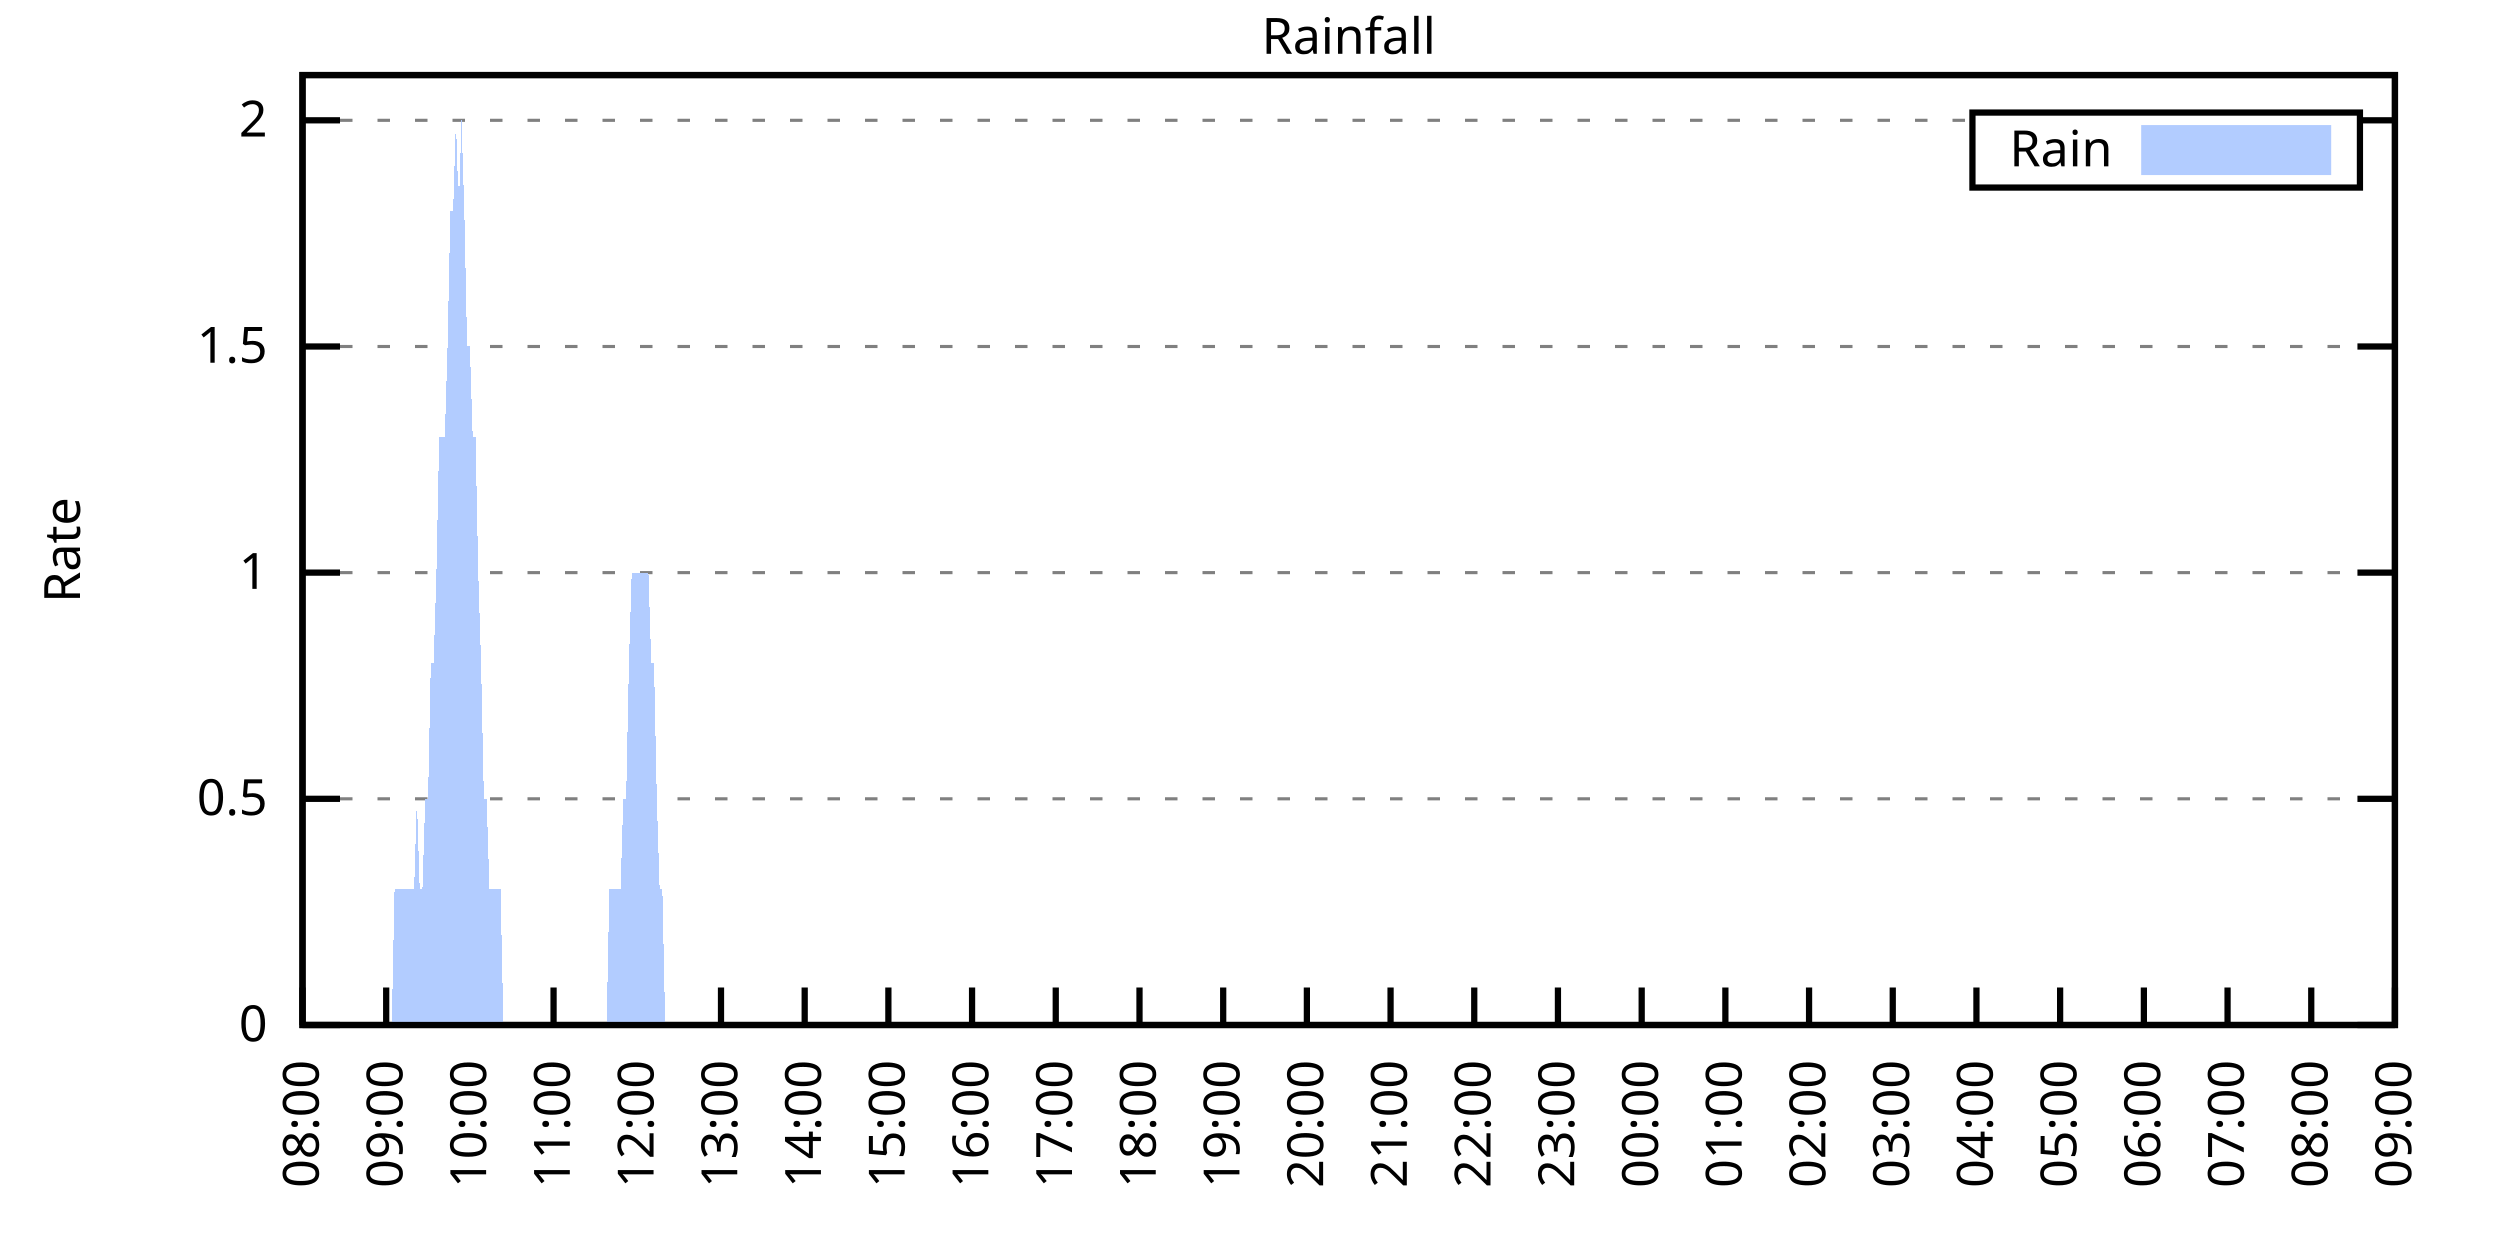
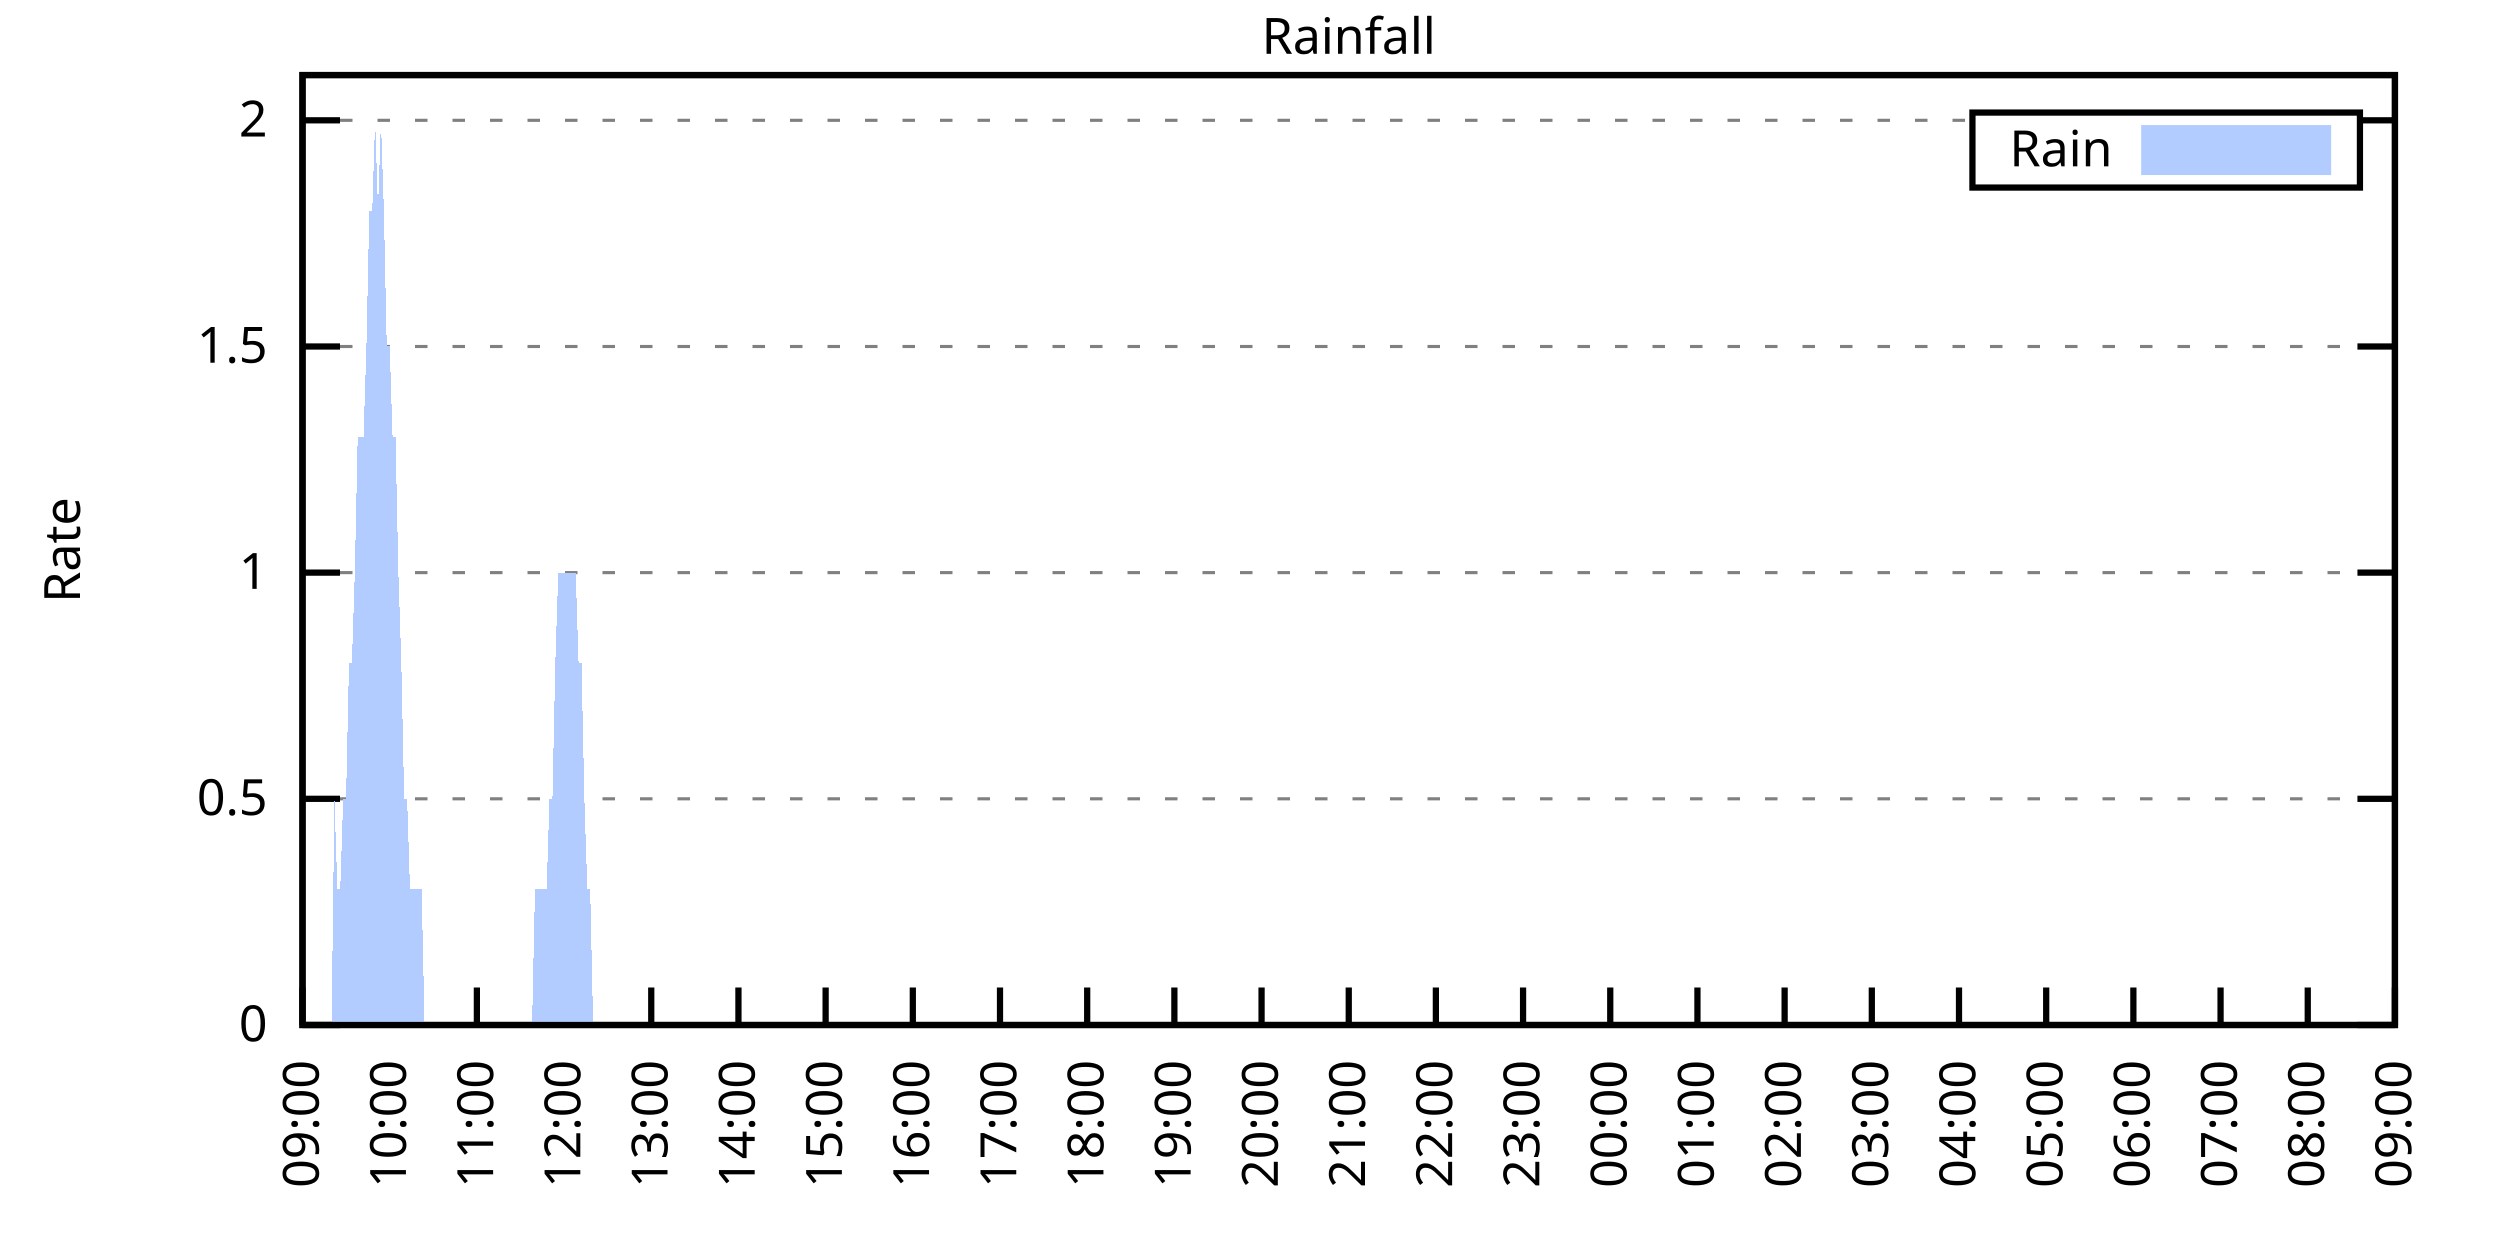
<svg xmlns="http://www.w3.org/2000/svg" xmlns:xlink="http://www.w3.org/1999/xlink" width="400" height="200" viewBox="0 0 400 200">
  <g id="gnuplot_canvas">
    <rect x="0" y="0" width="400" height="200" fill="none" />
    <defs>
      <circle id="gpDot" r="0.5" stroke-width="0.5" stroke="currentColor" />
      <path id="gpPt0" stroke-width="0.333" stroke="currentColor" d="M-1,0 h2 M0,-1 v2" />
      <path id="gpPt1" stroke-width="0.333" stroke="currentColor" d="M-1,-1 L1,1 M1,-1 L-1,1" />
      <path id="gpPt2" stroke-width="0.333" stroke="currentColor" d="M-1,0 L1,0 M0,-1 L0,1 M-1,-1 L1,1 M-1,1 L1,-1" />
      <rect id="gpPt3" stroke-width="0.333" stroke="currentColor" x="-1" y="-1" width="2" height="2" />
      <rect id="gpPt4" stroke-width="0.333" stroke="currentColor" fill="currentColor" x="-1" y="-1" width="2" height="2" />
      <circle id="gpPt5" stroke-width="0.333" stroke="currentColor" cx="0" cy="0" r="1" />
      <use xlink:href="#gpPt5" id="gpPt6" fill="currentColor" stroke="none" />
      <path id="gpPt7" stroke-width="0.333" stroke="currentColor" d="M0,-1.33 L-1.33,0.67 L1.33,0.67 z" />
      <use xlink:href="#gpPt7" id="gpPt8" fill="currentColor" stroke="none" />
      <use xlink:href="#gpPt7" id="gpPt9" stroke="currentColor" transform="rotate(180)" />
      <use xlink:href="#gpPt9" id="gpPt10" fill="currentColor" stroke="none" />
      <use xlink:href="#gpPt3" id="gpPt11" stroke="currentColor" transform="rotate(45)" />
      <use xlink:href="#gpPt11" id="gpPt12" fill="currentColor" stroke="none" />
      <path id="gpPt13" stroke-width="0.333" stroke="currentColor" d="M0,1.330 L1.265,0.411 L0.782,-1.067 L-0.782,-1.076 L-1.265,0.411 z" />
      <use xlink:href="#gpPt13" id="gpPt14" fill="currentColor" stroke="none" />
      <filter id="textbox" filterUnits="objectBoundingBox" x="0" y="0" height="1" width="1">
        <feFlood flood-color="white" flood-opacity="1" result="bgnd" />
        <feComposite in="SourceGraphic" in2="bgnd" operator="atop" />
      </filter>
      <filter id="greybox" filterUnits="objectBoundingBox" x="0" y="0" height="1" width="1">
        <feFlood flood-color="lightgrey" flood-opacity="1" result="grey" />
        <feComposite in="SourceGraphic" in2="grey" operator="atop" />
      </filter>
    </defs>
    <g fill="none" color="white" stroke="currentColor" stroke-width="1.00" stroke-linecap="butt" stroke-linejoin="miter">
</g>
    <g fill="none" color="black" stroke="currentColor" stroke-width="1.00" stroke-linecap="butt" stroke-linejoin="miter">
      <g stroke="none" shape-rendering="crispEdges">
        <polygon fill="rgb(255, 255, 255)" points="48.40,164.00 383.18,164.00 383.18,12.02 48.40,12.02 " />
      </g>
    </g>
    <g fill="none" color="black" stroke="currentColor" stroke-width="1.00" stroke-linecap="butt" stroke-linejoin="miter">
</g>
    <g fill="none" color="black" stroke="black" stroke-width="0.50" stroke-linecap="butt" stroke-linejoin="miter">
</g>
    <g fill="none" color="gray" stroke="currentColor" stroke-width="0.50" stroke-linecap="butt" stroke-linejoin="miter">
      <path stroke="gray" stroke-dasharray="2,4" class="gridline" d="M48.40,164.00 L383.19,164.00  " />
    </g>
    <g fill="none" color="gray" stroke="gray" stroke-width="1.00" stroke-linecap="butt" stroke-linejoin="miter">
</g>
    <g fill="none" color="black" stroke="currentColor" stroke-width="1.00" stroke-linecap="butt" stroke-linejoin="miter">
      <path stroke="black" d="M48.40,164.00 L54.40,164.00 M383.19,164.00 L377.19,164.00  " />
      <g transform="translate(42.80,166.60)" stroke="none" fill="black" font-family="Sans" font-size="8.00" text-anchor="end">
        <text>
          <tspan font-family="Sans"> 0</tspan>
        </text>
      </g>
    </g>
    <g fill="none" color="black" stroke="currentColor" stroke-width="1.00" stroke-linecap="butt" stroke-linejoin="miter">
</g>
    <g fill="none" color="black" stroke="black" stroke-width="0.50" stroke-linecap="butt" stroke-linejoin="miter">
</g>
    <g fill="none" color="gray" stroke="currentColor" stroke-width="0.50" stroke-linecap="butt" stroke-linejoin="miter">
      <path stroke="gray" stroke-dasharray="2,4" class="gridline" d="M48.40,127.81 L383.19,127.81  " />
    </g>
    <g fill="none" color="gray" stroke="gray" stroke-width="1.00" stroke-linecap="butt" stroke-linejoin="miter">
</g>
    <g fill="none" color="black" stroke="currentColor" stroke-width="1.00" stroke-linecap="butt" stroke-linejoin="miter">
      <path stroke="black" d="M48.40,127.81 L54.40,127.81 M383.19,127.81 L377.19,127.81  " />
      <g transform="translate(42.80,130.41)" stroke="none" fill="black" font-family="Sans" font-size="8.00" text-anchor="end">
        <text>
          <tspan font-family="Sans"> 0.5</tspan>
        </text>
      </g>
    </g>
    <g fill="none" color="black" stroke="currentColor" stroke-width="1.00" stroke-linecap="butt" stroke-linejoin="miter">
</g>
    <g fill="none" color="black" stroke="black" stroke-width="0.50" stroke-linecap="butt" stroke-linejoin="miter">
</g>
    <g fill="none" color="gray" stroke="currentColor" stroke-width="0.50" stroke-linecap="butt" stroke-linejoin="miter">
      <path stroke="gray" stroke-dasharray="2,4" class="gridline" d="M48.40,91.62 L383.19,91.62  " />
    </g>
    <g fill="none" color="gray" stroke="gray" stroke-width="1.00" stroke-linecap="butt" stroke-linejoin="miter">
</g>
    <g fill="none" color="black" stroke="currentColor" stroke-width="1.00" stroke-linecap="butt" stroke-linejoin="miter">
      <path stroke="black" d="M48.40,91.62 L54.40,91.62 M383.19,91.62 L377.19,91.62  " />
      <g transform="translate(42.80,94.22)" stroke="none" fill="black" font-family="Sans" font-size="8.00" text-anchor="end">
        <text>
          <tspan font-family="Sans"> 1</tspan>
        </text>
      </g>
    </g>
    <g fill="none" color="black" stroke="currentColor" stroke-width="1.00" stroke-linecap="butt" stroke-linejoin="miter">
</g>
    <g fill="none" color="black" stroke="black" stroke-width="0.50" stroke-linecap="butt" stroke-linejoin="miter">
</g>
    <g fill="none" color="gray" stroke="currentColor" stroke-width="0.50" stroke-linecap="butt" stroke-linejoin="miter">
      <path stroke="gray" stroke-dasharray="2,4" class="gridline" d="M48.40,55.44 L383.19,55.44  " />
    </g>
    <g fill="none" color="gray" stroke="gray" stroke-width="1.00" stroke-linecap="butt" stroke-linejoin="miter">
</g>
    <g fill="none" color="black" stroke="currentColor" stroke-width="1.00" stroke-linecap="butt" stroke-linejoin="miter">
      <path stroke="black" d="M48.40,55.44 L54.40,55.44 M383.19,55.44 L377.19,55.44  " />
      <g transform="translate(42.80,58.04)" stroke="none" fill="black" font-family="Sans" font-size="8.00" text-anchor="end">
        <text>
          <tspan font-family="Sans"> 1.5</tspan>
        </text>
      </g>
    </g>
    <g fill="none" color="black" stroke="currentColor" stroke-width="1.00" stroke-linecap="butt" stroke-linejoin="miter">
</g>
    <g fill="none" color="black" stroke="black" stroke-width="0.50" stroke-linecap="butt" stroke-linejoin="miter">
</g>
    <g fill="none" color="gray" stroke="currentColor" stroke-width="0.50" stroke-linecap="butt" stroke-linejoin="miter">
      <path stroke="gray" stroke-dasharray="2,4" class="gridline" d="M48.40,19.25 L315.59,19.25 M377.59,19.25 L383.19,19.25  " />
    </g>
    <g fill="none" color="gray" stroke="gray" stroke-width="1.00" stroke-linecap="butt" stroke-linejoin="miter">
</g>
    <g fill="none" color="black" stroke="currentColor" stroke-width="1.00" stroke-linecap="butt" stroke-linejoin="miter">
      <path stroke="black" d="M48.40,19.25 L54.40,19.25 M383.19,19.25 L377.19,19.25  " />
      <g transform="translate(42.80,21.85)" stroke="none" fill="black" font-family="Sans" font-size="8.00" text-anchor="end">
        <text>
          <tspan font-family="Sans"> 2</tspan>
        </text>
      </g>
    </g>
    <g fill="none" color="black" stroke="currentColor" stroke-width="1.00" stroke-linecap="butt" stroke-linejoin="miter">
      <path stroke="black" d="M48.40,164.00 L48.40,158.00  " />
      <g transform="translate(51.00,169.60) rotate(270.00)" stroke="none" fill="black" font-family="Sans" font-size="8.00" text-anchor="end">
        <text>
-           <tspan font-family="Sans">08:00</tspan>
-         </text>
-       </g>
-     </g>
-     <g fill="none" color="black" stroke="currentColor" stroke-width="1.00" stroke-linecap="butt" stroke-linejoin="miter">
-       <path stroke="black" d="M61.79,164.00 L61.79,158.00  " />
-       <g transform="translate(64.39,169.60) rotate(270.00)" stroke="none" fill="black" font-family="Sans" font-size="8.00" text-anchor="end">
-         <text>
          <tspan font-family="Sans">09:00</tspan>
        </text>
      </g>
    </g>
    <g fill="none" color="black" stroke="currentColor" stroke-width="1.00" stroke-linecap="butt" stroke-linejoin="miter">
-       <path stroke="black" d="M75.18,164.00 L75.18,158.00  " />
-       <g transform="translate(77.78,169.60) rotate(270.00)" stroke="none" fill="black" font-family="Sans" font-size="8.00" text-anchor="end">
+       <path stroke="black" d="M62.35,164.00 L62.35,158.00  " />
+       <g transform="translate(64.95,169.60) rotate(270.00)" stroke="none" fill="black" font-family="Sans" font-size="8.00" text-anchor="end">
        <text>
          <tspan font-family="Sans">10:00</tspan>
        </text>
      </g>
    </g>
    <g fill="none" color="black" stroke="currentColor" stroke-width="1.00" stroke-linecap="butt" stroke-linejoin="miter">
-       <path stroke="black" d="M88.57,164.00 L88.57,158.00  " />
-       <g transform="translate(91.17,169.60) rotate(270.00)" stroke="none" fill="black" font-family="Sans" font-size="8.00" text-anchor="end">
+       <path stroke="black" d="M76.30,164.00 L76.30,158.00  " />
+       <g transform="translate(78.90,169.60) rotate(270.00)" stroke="none" fill="black" font-family="Sans" font-size="8.00" text-anchor="end">
        <text>
          <tspan font-family="Sans">11:00</tspan>
        </text>
      </g>
    </g>
    <g fill="none" color="black" stroke="currentColor" stroke-width="1.00" stroke-linecap="butt" stroke-linejoin="miter">
-       <path stroke="black" d="M101.97,164.00 L101.97,158.00  " />
-       <g transform="translate(104.57,169.60) rotate(270.00)" stroke="none" fill="black" font-family="Sans" font-size="8.00" text-anchor="end">
+       <path stroke="black" d="M90.25,164.00 L90.25,158.00  " />
+       <g transform="translate(92.85,169.60) rotate(270.00)" stroke="none" fill="black" font-family="Sans" font-size="8.00" text-anchor="end">
        <text>
          <tspan font-family="Sans">12:00</tspan>
        </text>
      </g>
    </g>
    <g fill="none" color="black" stroke="currentColor" stroke-width="1.00" stroke-linecap="butt" stroke-linejoin="miter">
-       <path stroke="black" d="M115.36,164.00 L115.36,158.00  " />
-       <g transform="translate(117.96,169.60) rotate(270.00)" stroke="none" fill="black" font-family="Sans" font-size="8.00" text-anchor="end">
+       <path stroke="black" d="M104.20,164.00 L104.20,158.00  " />
+       <g transform="translate(106.80,169.60) rotate(270.00)" stroke="none" fill="black" font-family="Sans" font-size="8.00" text-anchor="end">
        <text>
          <tspan font-family="Sans">13:00</tspan>
        </text>
      </g>
    </g>
    <g fill="none" color="black" stroke="currentColor" stroke-width="1.00" stroke-linecap="butt" stroke-linejoin="miter">
-       <path stroke="black" d="M128.75,164.00 L128.75,158.00  " />
-       <g transform="translate(131.35,169.60) rotate(270.00)" stroke="none" fill="black" font-family="Sans" font-size="8.00" text-anchor="end">
+       <path stroke="black" d="M118.15,164.00 L118.15,158.00  " />
+       <g transform="translate(120.75,169.60) rotate(270.00)" stroke="none" fill="black" font-family="Sans" font-size="8.00" text-anchor="end">
        <text>
          <tspan font-family="Sans">14:00</tspan>
        </text>
      </g>
    </g>
    <g fill="none" color="black" stroke="currentColor" stroke-width="1.00" stroke-linecap="butt" stroke-linejoin="miter">
-       <path stroke="black" d="M142.14,164.00 L142.14,158.00  " />
-       <g transform="translate(144.74,169.60) rotate(270.00)" stroke="none" fill="black" font-family="Sans" font-size="8.00" text-anchor="end">
+       <path stroke="black" d="M132.10,164.00 L132.10,158.00  " />
+       <g transform="translate(134.70,169.60) rotate(270.00)" stroke="none" fill="black" font-family="Sans" font-size="8.00" text-anchor="end">
        <text>
          <tspan font-family="Sans">15:00</tspan>
        </text>
      </g>
    </g>
    <g fill="none" color="black" stroke="currentColor" stroke-width="1.00" stroke-linecap="butt" stroke-linejoin="miter">
-       <path stroke="black" d="M155.53,164.00 L155.53,158.00  " />
-       <g transform="translate(158.13,169.60) rotate(270.00)" stroke="none" fill="black" font-family="Sans" font-size="8.00" text-anchor="end">
+       <path stroke="black" d="M146.05,164.00 L146.05,158.00  " />
+       <g transform="translate(148.65,169.60) rotate(270.00)" stroke="none" fill="black" font-family="Sans" font-size="8.00" text-anchor="end">
        <text>
          <tspan font-family="Sans">16:00</tspan>
        </text>
      </g>
    </g>
    <g fill="none" color="black" stroke="currentColor" stroke-width="1.00" stroke-linecap="butt" stroke-linejoin="miter">
-       <path stroke="black" d="M168.92,164.00 L168.92,158.00  " />
-       <g transform="translate(171.52,169.60) rotate(270.00)" stroke="none" fill="black" font-family="Sans" font-size="8.00" text-anchor="end">
+       <path stroke="black" d="M160.00,164.00 L160.00,158.00  " />
+       <g transform="translate(162.60,169.60) rotate(270.00)" stroke="none" fill="black" font-family="Sans" font-size="8.00" text-anchor="end">
        <text>
          <tspan font-family="Sans">17:00</tspan>
        </text>
      </g>
    </g>
    <g fill="none" color="black" stroke="currentColor" stroke-width="1.00" stroke-linecap="butt" stroke-linejoin="miter">
-       <path stroke="black" d="M182.32,164.00 L182.32,158.00  " />
-       <g transform="translate(184.92,169.60) rotate(270.00)" stroke="none" fill="black" font-family="Sans" font-size="8.00" text-anchor="end">
+       <path stroke="black" d="M173.95,164.00 L173.95,158.00  " />
+       <g transform="translate(176.55,169.60) rotate(270.00)" stroke="none" fill="black" font-family="Sans" font-size="8.00" text-anchor="end">
        <text>
          <tspan font-family="Sans">18:00</tspan>
        </text>
      </g>
    </g>
    <g fill="none" color="black" stroke="currentColor" stroke-width="1.00" stroke-linecap="butt" stroke-linejoin="miter">
-       <path stroke="black" d="M195.71,164.00 L195.71,158.00  " />
-       <g transform="translate(198.31,169.60) rotate(270.00)" stroke="none" fill="black" font-family="Sans" font-size="8.00" text-anchor="end">
+       <path stroke="black" d="M187.90,164.00 L187.90,158.00  " />
+       <g transform="translate(190.50,169.60) rotate(270.00)" stroke="none" fill="black" font-family="Sans" font-size="8.00" text-anchor="end">
        <text>
          <tspan font-family="Sans">19:00</tspan>
        </text>
      </g>
    </g>
    <g fill="none" color="black" stroke="currentColor" stroke-width="1.00" stroke-linecap="butt" stroke-linejoin="miter">
-       <path stroke="black" d="M209.10,164.00 L209.10,158.00  " />
-       <g transform="translate(211.70,169.60) rotate(270.00)" stroke="none" fill="black" font-family="Sans" font-size="8.00" text-anchor="end">
+       <path stroke="black" d="M201.85,164.00 L201.85,158.00  " />
+       <g transform="translate(204.45,169.60) rotate(270.00)" stroke="none" fill="black" font-family="Sans" font-size="8.00" text-anchor="end">
        <text>
          <tspan font-family="Sans">20:00</tspan>
        </text>
      </g>
    </g>
    <g fill="none" color="black" stroke="currentColor" stroke-width="1.00" stroke-linecap="butt" stroke-linejoin="miter">
-       <path stroke="black" d="M222.49,164.00 L222.49,158.00  " />
-       <g transform="translate(225.09,169.60) rotate(270.00)" stroke="none" fill="black" font-family="Sans" font-size="8.00" text-anchor="end">
+       <path stroke="black" d="M215.80,164.00 L215.80,158.00  " />
+       <g transform="translate(218.40,169.60) rotate(270.00)" stroke="none" fill="black" font-family="Sans" font-size="8.00" text-anchor="end">
        <text>
          <tspan font-family="Sans">21:00</tspan>
        </text>
      </g>
    </g>
    <g fill="none" color="black" stroke="currentColor" stroke-width="1.00" stroke-linecap="butt" stroke-linejoin="miter">
-       <path stroke="black" d="M235.88,164.00 L235.88,158.00  " />
-       <g transform="translate(238.48,169.60) rotate(270.00)" stroke="none" fill="black" font-family="Sans" font-size="8.00" text-anchor="end">
+       <path stroke="black" d="M229.74,164.00 L229.74,158.00  " />
+       <g transform="translate(232.34,169.60) rotate(270.00)" stroke="none" fill="black" font-family="Sans" font-size="8.00" text-anchor="end">
        <text>
          <tspan font-family="Sans">22:00</tspan>
        </text>
      </g>
    </g>
    <g fill="none" color="black" stroke="currentColor" stroke-width="1.00" stroke-linecap="butt" stroke-linejoin="miter">
-       <path stroke="black" d="M249.27,164.00 L249.27,158.00  " />
-       <g transform="translate(251.87,169.60) rotate(270.00)" stroke="none" fill="black" font-family="Sans" font-size="8.00" text-anchor="end">
+       <path stroke="black" d="M243.69,164.00 L243.69,158.00  " />
+       <g transform="translate(246.29,169.60) rotate(270.00)" stroke="none" fill="black" font-family="Sans" font-size="8.00" text-anchor="end">
        <text>
          <tspan font-family="Sans">23:00</tspan>
        </text>
      </g>
    </g>
    <g fill="none" color="black" stroke="currentColor" stroke-width="1.00" stroke-linecap="butt" stroke-linejoin="miter">
-       <path stroke="black" d="M262.67,164.00 L262.67,158.00  " />
-       <g transform="translate(265.27,169.60) rotate(270.00)" stroke="none" fill="black" font-family="Sans" font-size="8.00" text-anchor="end">
+       <path stroke="black" d="M257.64,164.00 L257.64,158.00  " />
+       <g transform="translate(260.24,169.60) rotate(270.00)" stroke="none" fill="black" font-family="Sans" font-size="8.00" text-anchor="end">
        <text>
          <tspan font-family="Sans">00:00</tspan>
        </text>
      </g>
    </g>
    <g fill="none" color="black" stroke="currentColor" stroke-width="1.00" stroke-linecap="butt" stroke-linejoin="miter">
-       <path stroke="black" d="M276.06,164.00 L276.06,158.00  " />
-       <g transform="translate(278.66,169.60) rotate(270.00)" stroke="none" fill="black" font-family="Sans" font-size="8.00" text-anchor="end">
+       <path stroke="black" d="M271.59,164.00 L271.59,158.00  " />
+       <g transform="translate(274.19,169.60) rotate(270.00)" stroke="none" fill="black" font-family="Sans" font-size="8.00" text-anchor="end">
        <text>
          <tspan font-family="Sans">01:00</tspan>
        </text>
      </g>
    </g>
    <g fill="none" color="black" stroke="currentColor" stroke-width="1.00" stroke-linecap="butt" stroke-linejoin="miter">
-       <path stroke="black" d="M289.45,164.00 L289.45,158.00  " />
-       <g transform="translate(292.05,169.60) rotate(270.00)" stroke="none" fill="black" font-family="Sans" font-size="8.00" text-anchor="end">
+       <path stroke="black" d="M285.54,164.00 L285.54,158.00  " />
+       <g transform="translate(288.14,169.60) rotate(270.00)" stroke="none" fill="black" font-family="Sans" font-size="8.00" text-anchor="end">
        <text>
          <tspan font-family="Sans">02:00</tspan>
        </text>
      </g>
    </g>
    <g fill="none" color="black" stroke="currentColor" stroke-width="1.00" stroke-linecap="butt" stroke-linejoin="miter">
-       <path stroke="black" d="M302.84,164.00 L302.84,158.00  " />
-       <g transform="translate(305.44,169.60) rotate(270.00)" stroke="none" fill="black" font-family="Sans" font-size="8.00" text-anchor="end">
+       <path stroke="black" d="M299.49,164.00 L299.49,158.00  " />
+       <g transform="translate(302.09,169.60) rotate(270.00)" stroke="none" fill="black" font-family="Sans" font-size="8.00" text-anchor="end">
        <text>
          <tspan font-family="Sans">03:00</tspan>
        </text>
      </g>
    </g>
    <g fill="none" color="black" stroke="currentColor" stroke-width="1.00" stroke-linecap="butt" stroke-linejoin="miter">
-       <path stroke="black" d="M316.23,164.00 L316.23,158.00  " />
-       <g transform="translate(318.83,169.60) rotate(270.00)" stroke="none" fill="black" font-family="Sans" font-size="8.00" text-anchor="end">
+       <path stroke="black" d="M313.44,164.00 L313.44,158.00  " />
+       <g transform="translate(316.04,169.60) rotate(270.00)" stroke="none" fill="black" font-family="Sans" font-size="8.00" text-anchor="end">
        <text>
          <tspan font-family="Sans">04:00</tspan>
        </text>
      </g>
    </g>
    <g fill="none" color="black" stroke="currentColor" stroke-width="1.00" stroke-linecap="butt" stroke-linejoin="miter">
-       <path stroke="black" d="M329.62,164.00 L329.62,158.00  " />
-       <g transform="translate(332.22,169.60) rotate(270.00)" stroke="none" fill="black" font-family="Sans" font-size="8.00" text-anchor="end">
+       <path stroke="black" d="M327.39,164.00 L327.39,158.00  " />
+       <g transform="translate(329.99,169.60) rotate(270.00)" stroke="none" fill="black" font-family="Sans" font-size="8.00" text-anchor="end">
        <text>
          <tspan font-family="Sans">05:00</tspan>
        </text>
      </g>
    </g>
    <g fill="none" color="black" stroke="currentColor" stroke-width="1.00" stroke-linecap="butt" stroke-linejoin="miter">
-       <path stroke="black" d="M343.02,164.00 L343.02,158.00  " />
-       <g transform="translate(345.62,169.60) rotate(270.00)" stroke="none" fill="black" font-family="Sans" font-size="8.00" text-anchor="end">
+       <path stroke="black" d="M341.34,164.00 L341.34,158.00  " />
+       <g transform="translate(343.94,169.60) rotate(270.00)" stroke="none" fill="black" font-family="Sans" font-size="8.00" text-anchor="end">
        <text>
          <tspan font-family="Sans">06:00</tspan>
        </text>
      </g>
    </g>
    <g fill="none" color="black" stroke="currentColor" stroke-width="1.00" stroke-linecap="butt" stroke-linejoin="miter">
-       <path stroke="black" d="M356.41,164.00 L356.41,158.00  " />
-       <g transform="translate(359.01,169.60) rotate(270.00)" stroke="none" fill="black" font-family="Sans" font-size="8.00" text-anchor="end">
+       <path stroke="black" d="M355.29,164.00 L355.29,158.00  " />
+       <g transform="translate(357.89,169.60) rotate(270.00)" stroke="none" fill="black" font-family="Sans" font-size="8.00" text-anchor="end">
        <text>
          <tspan font-family="Sans">07:00</tspan>
        </text>
      </g>
    </g>
    <g fill="none" color="black" stroke="currentColor" stroke-width="1.00" stroke-linecap="butt" stroke-linejoin="miter">
-       <path stroke="black" d="M369.80,164.00 L369.80,158.00  " />
-       <g transform="translate(372.40,169.60) rotate(270.00)" stroke="none" fill="black" font-family="Sans" font-size="8.00" text-anchor="end">
+       <path stroke="black" d="M369.24,164.00 L369.24,158.00  " />
+       <g transform="translate(371.84,169.60) rotate(270.00)" stroke="none" fill="black" font-family="Sans" font-size="8.00" text-anchor="end">
        <text>
          <tspan font-family="Sans">08:00</tspan>
        </text>
      </g>
    </g>
    <g fill="none" color="black" stroke="currentColor" stroke-width="1.00" stroke-linecap="butt" stroke-linejoin="miter">
      <path stroke="black" d="M383.19,164.00 L383.19,158.00  " />
      <g transform="translate(385.79,169.60) rotate(270.00)" stroke="none" fill="black" font-family="Sans" font-size="8.00" text-anchor="end">
        <text>
          <tspan font-family="Sans">09:00</tspan>
        </text>
      </g>
    </g>
    <g fill="none" color="black" stroke="currentColor" stroke-width="1.00" stroke-linecap="butt" stroke-linejoin="miter">
</g>
    <g fill="none" color="black" stroke="currentColor" stroke-width="1.00" stroke-linecap="butt" stroke-linejoin="miter">
      <path stroke="black" d="M48.40,12.01 L48.40,164.00 L383.19,164.00 L383.19,12.01 L48.40,12.01 Z  " />
    </g>
    <g fill="none" color="black" stroke="currentColor" stroke-width="1.00" stroke-linecap="butt" stroke-linejoin="miter">
</g>
    <g fill="none" color="black" stroke="currentColor" stroke-width="1.00" stroke-linecap="butt" stroke-linejoin="miter">
      <path stroke="black" d="M315.59,30.01 L315.59,18.01 L377.59,18.01 L377.59,30.01 L315.59,30.01 Z  " />
    </g>
    <g id="Rainfall_plot_1">
      <g fill="none" color="white" stroke="black" stroke-width="2.00" stroke-linecap="butt" stroke-linejoin="miter">
</g>
      <g fill="none" color="black" stroke="currentColor" stroke-width="2.00" stroke-linecap="butt" stroke-linejoin="miter">
        <g transform="translate(337.99,26.61)" stroke="none" fill="black" font-family="Sans" font-size="8.00" text-anchor="end">
          <text>
            <tspan font-family="Sans">Rain</tspan>
          </text>
        </g>
      </g>
      <g fill="none" color="black" stroke="currentColor" stroke-width="2.00" stroke-linecap="butt" stroke-linejoin="miter">
        <g stroke="none" shape-rendering="crispEdges">
          <polygon fill="rgb(178, 204, 255)" points="343.59,27.01 371.99,27.01 371.99,21.01 343.59,21.01 " />
        </g>
        <path stroke="rgb(178, 204, 255)" d="M343.59,27.01 L371.99,27.01 L371.99,21.01 L343.59,21.01 L343.59,27.01 Z  " />
      </g>
      <g fill="none" color="black" stroke="currentColor" stroke-width="2.00" stroke-linecap="butt" stroke-linejoin="miter">
        <g stroke="none" shape-rendering="crispEdges">
-           <polygon fill="rgb(178, 204, 255)" points="58.67,164.00 59.11,164.00 59.56,164.00 60.01,164.00 60.45,164.00 60.90,164.00 61.35,164.00 61.79,164.00 62.24,164.00 62.68,164.00 63.13,142.29 63.58,142.29 64.02,142.29 64.47,142.29 64.92,142.29 65.36,142.29 65.81,142.29 66.26,142.29 66.70,127.81 67.15,142.29 67.59,142.29 68.04,127.81 68.49,127.81 68.93,106.10 69.38,106.10 69.83,91.62 70.27,69.91 70.72,69.91 71.17,69.91 71.61,55.44 72.06,33.72 72.50,33.72 72.95,19.25 73.40,33.72 73.84,19.25 74.29,33.72 74.74,55.44 75.18,55.44 75.63,69.91 76.08,69.91 76.52,91.62 76.97,106.10 77.42,127.81 77.86,127.81 78.31,142.29 78.75,142.29 79.20,142.29 79.65,142.29 80.09,142.29 80.54,164.00 80.99,164.00 81.43,164.00 81.88,164.00 82.33,164.00 82.77,164.00 83.22,164.00 83.66,164.00 84.11,164.00 84.56,164.00 85.00,164.00 85.45,164.00 85.90,164.00 86.34,164.00 86.79,164.00 87.24,164.00 87.68,164.00 88.13,164.00 88.57,164.00 89.02,164.00 89.47,164.00 89.91,164.00 90.36,164.00 90.81,164.00 91.25,164.00 91.70,164.00 92.15,164.00 92.59,164.00 93.04,164.00 93.49,164.00 93.93,164.00 94.38,164.00 94.82,164.00 95.27,164.00 95.72,164.00 96.16,164.00 96.61,164.00 97.06,164.00 97.50,142.29 97.95,142.29 98.40,142.29 98.84,142.29 99.29,142.29 99.73,127.81 100.18,127.81 100.63,106.10 101.07,91.62 101.52,91.62 101.97,91.62 102.41,91.62 102.86,91.62 103.31,91.62 103.75,91.62 104.20,106.10 104.64,106.10 105.09,127.81 105.54,142.29 105.98,142.29 106.43,164.00 106.88,164.00 107.32,164.00 107.77,164.00 108.22,164.00 108.66,164.00 109.11,164.00 109.55,164.00 110.00,164.00 110.45,164.00 110.89,164.00 111.34,164.00 111.79,164.00 112.23,164.00 112.68,164.00 113.13,164.00 113.57,164.00 114.02,164.00 114.47,164.00 114.91,164.00 115.36,164.00 115.80,164.00 116.25,164.00 116.70,164.00 117.14,164.00 117.59,164.00 118.04,164.00 118.48,164.00 118.93,164.00 119.38,164.00 119.82,164.00 120.27,164.00 120.71,164.00 121.16,164.00 121.61,164.00 122.05,164.00 122.50,164.00 122.95,164.00 123.39,164.00 123.84,164.00 124.29,164.00 124.73,164.00 125.18,164.00 125.62,164.00 126.07,164.00 126.52,164.00 126.96,164.00 127.41,164.00 127.86,164.00 128.30,164.00 128.75,164.00 129.20,164.00 129.64,164.00 130.09,164.00 130.54,164.00 130.98,164.00 131.43,164.00 131.87,164.00 132.32,164.00 132.77,164.00 133.21,164.00 133.66,164.00 134.11,164.00 134.55,164.00 135.00,164.00 135.45,164.00 135.89,164.00 136.34,164.00 136.78,164.00 137.23,164.00 137.68,164.00 138.12,164.00 138.57,164.00 139.02,164.00 139.46,164.00 139.91,164.00 140.36,164.00 140.80,164.00 141.25,164.00 141.69,164.00 142.14,164.00 142.59,164.00 143.03,164.00 143.48,164.00 143.93,164.00 144.37,164.00 144.82,164.00 145.27,164.00 145.71,164.00 146.16,164.00 146.61,164.00 147.05,164.00 147.50,164.00 147.94,164.00 148.39,164.00 148.84,164.00 149.28,164.00 149.73,164.00 150.18,164.00 150.62,164.00 151.07,164.00 151.52,164.00 151.96,164.00 152.41,164.00 152.85,164.00 153.30,164.00 153.75,164.00 154.19,164.00 154.64,164.00 155.09,164.00 155.53,164.00 155.98,164.00 156.43,164.00 156.87,164.00 157.32,164.00 157.76,164.00 158.21,164.00 158.66,164.00 159.10,164.00 159.55,164.00 160.00,164.00 160.44,164.00 160.89,164.00 161.34,164.00 161.78,164.00 162.23,164.00 162.67,164.00 163.12,164.00 163.57,164.00 164.01,164.00 164.46,164.00 164.91,164.00 165.35,164.00 165.80,164.00 166.25,164.00 166.69,164.00 167.14,164.00 167.59,164.00 168.03,164.00 168.48,164.00 168.92,164.00 169.37,164.00 169.82,164.00 170.26,164.00 170.71,164.00 171.16,164.00 171.60,164.00 172.05,164.00 172.50,164.00 172.94,164.00 173.39,164.00 173.83,164.00 174.28,164.00 174.73,164.00 175.17,164.00 175.62,164.00 176.07,164.00 176.51,164.00 176.96,164.00 177.41,164.00 177.85,164.00 178.30,164.00 178.74,164.00 179.19,164.00 179.64,164.00 180.08,164.00 180.53,164.00 180.98,164.00 181.42,164.00 181.87,164.00 182.32,164.00 182.76,164.00 183.21,164.00 183.66,164.00 184.10,164.00 184.55,164.00 184.99,164.00 185.44,164.00 185.89,164.00 186.33,164.00 186.78,164.00 187.23,164.00 187.67,164.00 188.12,164.00 188.57,164.00 189.01,164.00 189.46,164.00 189.90,164.00 190.35,164.00 190.80,164.00 191.24,164.00 191.69,164.00 192.14,164.00 192.58,164.00 193.03,164.00 193.48,164.00 193.92,164.00 194.37,164.00 194.81,164.00 195.26,164.00 195.71,164.00 196.15,164.00 196.60,164.00 197.05,164.00 197.49,164.00 197.94,164.00 198.39,164.00 198.83,164.00 199.28,164.00 199.73,164.00 200.17,164.00 200.62,164.00 201.06,164.00 201.51,164.00 201.96,164.00 202.40,164.00 202.85,164.00 203.30,164.00 203.74,164.00 204.19,164.00 204.64,164.00 205.08,164.00 205.53,164.00 205.97,164.00 206.42,164.00 206.87,164.00 207.31,164.00 207.76,164.00 208.21,164.00 208.65,164.00 209.10,164.00 209.55,164.00 209.99,164.00 210.44,164.00 210.88,164.00 211.33,164.00 211.78,164.00 212.22,164.00 212.67,164.00 213.12,164.00 213.56,164.00 214.01,164.00 214.46,164.00 214.90,164.00 215.35,164.00 215.80,164.00 216.24,164.00 216.69,164.00 217.13,164.00 217.58,164.00 218.03,164.00 218.47,164.00 218.92,164.00 219.37,164.00 219.81,164.00 220.26,164.00 220.71,164.00 221.15,164.00 221.60,164.00 222.04,164.00 222.49,164.00 222.94,164.00 223.38,164.00 223.83,164.00 224.28,164.00 224.72,164.00 225.17,164.00 225.62,164.00 226.06,164.00 226.51,164.00 226.95,164.00 227.40,164.00 227.85,164.00 228.29,164.00 228.74,164.00 229.19,164.00 229.63,164.00 230.08,164.00 230.53,164.00 230.97,164.00 231.42,164.00 231.86,164.00 232.31,164.00 232.76,164.00 233.20,164.00 233.65,164.00 234.10,164.00 234.54,164.00 234.99,164.00 235.44,164.00 235.88,164.00 236.33,164.00 236.78,164.00 237.22,164.00 237.67,164.00 238.11,164.00 238.56,164.00 239.01,164.00 239.45,164.00 239.90,164.00 240.35,164.00 240.79,164.00 241.24,164.00 241.69,164.00 242.13,164.00 242.58,164.00 243.02,164.00 243.47,164.00 243.92,164.00 244.36,164.00 244.81,164.00 245.26,164.00 245.70,164.00 246.15,164.00 246.60,164.00 247.04,164.00 247.49,164.00 247.93,164.00 248.38,164.00 248.83,164.00 249.27,164.00 249.72,164.00 250.17,164.00 250.61,164.00 251.06,164.00 251.51,164.00 251.95,164.00 252.40,164.00 252.85,164.00 253.29,164.00 253.74,164.00 254.18,164.00 254.63,164.00 255.08,164.00 255.52,164.00 255.97,164.00 256.42,164.00 256.86,164.00 257.31,164.00 257.76,164.00 258.20,164.00 258.65,164.00 259.09,164.00 259.54,164.00 259.99,164.00 260.43,164.00 260.88,164.00 261.33,164.00 261.77,164.00 262.22,164.00 262.67,164.00 263.11,164.00 263.56,164.00 264.00,164.00 264.45,164.00 264.90,164.00 265.34,164.00 265.79,164.00 266.24,164.00 266.68,164.00 267.13,164.00 267.58,164.00 268.02,164.00 268.47,164.00 268.92,164.00 269.36,164.00 269.81,164.00 270.25,164.00 270.70,164.00 271.15,164.00 271.59,164.00 272.04,164.00 272.49,164.00 272.93,164.00 273.38,164.00 273.83,164.00 274.27,164.00 274.72,164.00 275.16,164.00 275.61,164.00 276.06,164.00 276.50,164.00 276.95,164.00 277.40,164.00 277.84,164.00 278.29,164.00 278.74,164.00 279.18,164.00 279.63,164.00 280.07,164.00 280.52,164.00 280.97,164.00 281.41,164.00 281.86,164.00 282.31,164.00 282.75,164.00 283.20,164.00 283.65,164.00 284.09,164.00 284.54,164.00 284.98,164.00 285.43,164.00 285.88,164.00 286.32,164.00 286.77,164.00 287.22,164.00 287.66,164.00 288.11,164.00 288.56,164.00 289.00,164.00 289.45,164.00 289.90,164.00 290.34,164.00 290.79,164.00 291.23,164.00 291.68,164.00 292.13,164.00 292.57,164.00 293.02,164.00 293.47,164.00 293.91,164.00 294.36,164.00 294.81,164.00 295.25,164.00 295.70,164.00 296.14,164.00 296.59,164.00 297.04,164.00 297.48,164.00 297.93,164.00 298.38,164.00 298.82,164.00 299.27,164.00 299.72,164.00 300.16,164.00 300.61,164.00 301.05,164.00 301.50,164.00 301.95,164.00 302.39,164.00 302.84,164.00 303.29,164.00 303.73,164.00 304.18,164.00 304.63,164.00 305.07,164.00 305.52,164.00 305.97,164.00 306.41,164.00 306.86,164.00 307.30,164.00 307.75,164.00 308.20,164.00 308.64,164.00 309.09,164.00 309.54,164.00 309.98,164.00 310.43,164.00 310.88,164.00 311.32,164.00 311.77,164.00 312.21,164.00 312.66,164.00 313.11,164.00 313.55,164.00 314.00,164.00 314.45,164.00 314.89,164.00 315.34,164.00 315.79,164.00 316.23,164.00 316.68,164.00 317.12,164.00 317.57,164.00 318.02,164.00 318.46,164.00 318.91,164.00 319.36,164.00 319.80,164.00 320.25,164.00 320.70,164.00 321.14,164.00 321.59,164.00 322.04,164.00 322.48,164.00 322.93,164.00 323.37,164.00 323.82,164.00 324.27,164.00 324.71,164.00 325.16,164.00 325.61,164.00 326.05,164.00 326.50,164.00 326.95,164.00 327.39,164.00 327.84,164.00 328.28,164.00 328.73,164.00 329.18,164.00 329.62,164.00 330.07,164.00 330.52,164.00 330.96,164.00 331.41,164.00 331.86,164.00 332.30,164.00 332.75,164.00 333.19,164.00 333.64,164.00 334.09,164.00 334.53,164.00 334.98,164.00 335.43,164.00 335.87,164.00 336.32,164.00 336.77,164.00 337.21,164.00 337.66,164.00 338.10,164.00 338.55,164.00 339.00,164.00 339.44,164.00 339.89,164.00 340.34,164.00 340.78,164.00 341.23,164.00 341.68,164.00 342.12,164.00 342.57,164.00 343.02,164.00 343.46,164.00 343.91,164.00 344.35,164.00 344.80,164.00 345.25,164.00 345.69,164.00 346.14,164.00 346.59,164.00 347.03,164.00 347.48,164.00 347.93,164.00 348.37,164.00 348.82,164.00 349.26,164.00 349.71,164.00 350.16,164.00 350.60,164.00 351.05,164.00 351.50,164.00 351.94,164.00 352.39,164.00 352.84,164.00 353.28,164.00 353.73,164.00 354.17,164.00 354.62,164.00 355.07,164.00 355.51,164.00 355.96,164.00 356.41,164.00 356.85,164.00 357.30,164.00 357.75,164.00 358.19,164.00 358.64,164.00 359.09,164.00 359.53,164.00 359.98,164.00 360.42,164.00 360.87,164.00 361.32,164.00 361.76,164.00 362.21,164.00 362.66,164.00 363.10,164.00 363.55,164.00 364.00,164.00 364.44,164.00 364.89,164.00 365.33,164.00 365.78,164.00 366.23,164.00 366.67,164.00 367.12,164.00 367.57,164.00 368.01,164.00 368.46,164.00 368.91,164.00 369.35,164.00 369.80,164.00 370.24,164.00 370.69,164.00 371.14,164.00 371.58,164.00 372.03,164.00 372.48,164.00 372.92,164.00 373.37,164.00 373.82,164.00 374.26,164.00 374.71,164.00 375.16,164.00 375.60,164.00 376.05,164.00 376.49,164.00 376.94,164.00 377.39,164.00 377.83,164.00 378.28,164.00 378.73,164.00 379.17,164.00 379.62,164.00 379.62,164.00 58.67,164.00 " />
+           <polygon fill="rgb(178, 204, 255)" points="48.86,164.00 49.33,164.00 49.79,164.00 50.26,164.00 50.72,164.00 51.19,164.00 51.65,164.00 52.12,164.00 52.58,164.00 53.05,164.00 53.51,127.81 53.98,142.29 54.44,142.29 54.91,127.81 55.37,127.81 55.84,106.10 56.30,106.10 56.77,91.62 57.23,69.91 57.70,69.91 58.16,69.91 58.63,55.44 59.09,33.72 59.56,33.72 60.02,19.25 60.49,33.72 60.95,19.25 61.42,33.72 61.88,55.44 62.35,55.44 62.81,69.91 63.28,69.91 63.74,91.62 64.21,106.10 64.67,127.81 65.14,127.81 65.60,142.29 66.07,142.29 66.53,142.29 67.00,142.29 67.46,142.29 67.93,164.00 68.39,164.00 68.86,164.00 69.32,164.00 69.79,164.00 70.25,164.00 70.72,164.00 71.18,164.00 71.65,164.00 72.11,164.00 72.58,164.00 73.04,164.00 73.51,164.00 73.97,164.00 74.44,164.00 74.90,164.00 75.37,164.00 75.83,164.00 76.30,164.00 76.76,164.00 77.23,164.00 77.69,164.00 78.16,164.00 78.62,164.00 79.09,164.00 79.55,164.00 80.02,164.00 80.48,164.00 80.95,164.00 81.41,164.00 81.88,164.00 82.34,164.00 82.81,164.00 83.27,164.00 83.74,164.00 84.20,164.00 84.67,164.00 85.13,164.00 85.60,142.29 86.06,142.29 86.53,142.29 86.99,142.29 87.46,142.29 87.92,127.81 88.39,127.81 88.85,106.10 89.32,91.62 89.78,91.62 90.25,91.62 90.71,91.62 91.18,91.62 91.64,91.62 92.11,91.62 92.57,106.10 93.04,106.10 93.50,127.81 93.97,142.29 94.43,142.29 94.90,164.00 95.36,164.00 95.83,164.00 96.29,164.00 96.76,164.00 97.22,164.00 97.69,164.00 98.15,164.00 98.62,164.00 99.08,164.00 99.55,164.00 100.01,164.00 100.48,164.00 100.94,164.00 101.41,164.00 101.87,164.00 102.34,164.00 102.80,164.00 103.27,164.00 103.73,164.00 104.20,164.00 104.66,164.00 105.13,164.00 105.59,164.00 106.06,164.00 106.52,164.00 106.99,164.00 107.45,164.00 107.92,164.00 108.38,164.00 108.85,164.00 109.31,164.00 109.78,164.00 110.24,164.00 110.71,164.00 111.17,164.00 111.64,164.00 112.10,164.00 112.57,164.00 113.03,164.00 113.50,164.00 113.96,164.00 114.43,164.00 114.89,164.00 115.36,164.00 115.82,164.00 116.29,164.00 116.75,164.00 117.22,164.00 117.68,164.00 118.15,164.00 118.61,164.00 119.08,164.00 119.54,164.00 120.01,164.00 120.47,164.00 120.94,164.00 121.40,164.00 121.87,164.00 122.33,164.00 122.80,164.00 123.26,164.00 123.73,164.00 124.19,164.00 124.66,164.00 125.12,164.00 125.59,164.00 126.05,164.00 126.52,164.00 126.98,164.00 127.45,164.00 127.91,164.00 128.38,164.00 128.84,164.00 129.31,164.00 129.77,164.00 130.24,164.00 130.70,164.00 131.17,164.00 131.63,164.00 132.10,164.00 132.56,164.00 133.03,164.00 133.49,164.00 133.96,164.00 134.42,164.00 134.89,164.00 135.35,164.00 135.82,164.00 136.28,164.00 136.75,164.00 137.21,164.00 137.68,164.00 138.14,164.00 138.61,164.00 139.07,164.00 139.54,164.00 140.00,164.00 140.47,164.00 140.93,164.00 141.40,164.00 141.86,164.00 142.33,164.00 142.79,164.00 143.26,164.00 143.72,164.00 144.19,164.00 144.65,164.00 145.12,164.00 145.58,164.00 146.05,164.00 146.51,164.00 146.98,164.00 147.44,164.00 147.91,164.00 148.37,164.00 148.84,164.00 149.30,164.00 149.77,164.00 150.23,164.00 150.70,164.00 151.16,164.00 151.63,164.00 152.09,164.00 152.56,164.00 153.02,164.00 153.49,164.00 153.95,164.00 154.42,164.00 154.88,164.00 155.35,164.00 155.81,164.00 156.28,164.00 156.74,164.00 157.21,164.00 157.67,164.00 158.14,164.00 158.60,164.00 159.07,164.00 159.53,164.00 160.00,164.00 160.46,164.00 160.93,164.00 161.39,164.00 161.86,164.00 162.32,164.00 162.79,164.00 163.25,164.00 163.72,164.00 164.18,164.00 164.65,164.00 165.11,164.00 165.58,164.00 166.04,164.00 166.51,164.00 166.97,164.00 167.44,164.00 167.90,164.00 168.37,164.00 168.83,164.00 169.30,164.00 169.76,164.00 170.23,164.00 170.69,164.00 171.16,164.00 171.62,164.00 172.09,164.00 172.55,164.00 173.02,164.00 173.48,164.00 173.95,164.00 174.41,164.00 174.88,164.00 175.34,164.00 175.81,164.00 176.27,164.00 176.74,164.00 177.20,164.00 177.67,164.00 178.13,164.00 178.60,164.00 179.06,164.00 179.53,164.00 179.99,164.00 180.46,164.00 180.92,164.00 181.39,164.00 181.85,164.00 182.32,164.00 182.78,164.00 183.25,164.00 183.71,164.00 184.18,164.00 184.64,164.00 185.11,164.00 185.57,164.00 186.04,164.00 186.50,164.00 186.97,164.00 187.43,164.00 187.90,164.00 188.36,164.00 188.83,164.00 189.29,164.00 189.76,164.00 190.22,164.00 190.69,164.00 191.15,164.00 191.62,164.00 192.08,164.00 192.55,164.00 193.01,164.00 193.48,164.00 193.94,164.00 194.41,164.00 194.87,164.00 195.34,164.00 195.80,164.00 196.27,164.00 196.73,164.00 197.20,164.00 197.66,164.00 198.13,164.00 198.59,164.00 199.06,164.00 199.52,164.00 199.99,164.00 200.45,164.00 200.92,164.00 201.38,164.00 201.85,164.00 202.31,164.00 202.78,164.00 203.24,164.00 203.71,164.00 204.17,164.00 204.64,164.00 205.10,164.00 205.57,164.00 206.03,164.00 206.50,164.00 206.96,164.00 207.43,164.00 207.89,164.00 208.36,164.00 208.82,164.00 209.29,164.00 209.75,164.00 210.22,164.00 210.68,164.00 211.15,164.00 211.61,164.00 212.08,164.00 212.54,164.00 213.01,164.00 213.47,164.00 213.94,164.00 214.40,164.00 214.87,164.00 215.33,164.00 215.80,164.00 216.26,164.00 216.72,164.00 217.19,164.00 217.65,164.00 218.12,164.00 218.58,164.00 219.05,164.00 219.51,164.00 219.98,164.00 220.44,164.00 220.91,164.00 221.37,164.00 221.84,164.00 222.30,164.00 222.77,164.00 223.23,164.00 223.70,164.00 224.16,164.00 224.63,164.00 225.09,164.00 225.56,164.00 226.02,164.00 226.49,164.00 226.95,164.00 227.42,164.00 227.88,164.00 228.35,164.00 228.81,164.00 229.28,164.00 229.74,164.00 230.21,164.00 230.67,164.00 231.14,164.00 231.60,164.00 232.07,164.00 232.53,164.00 233.00,164.00 233.46,164.00 233.93,164.00 234.39,164.00 234.86,164.00 235.32,164.00 235.79,164.00 236.25,164.00 236.72,164.00 237.18,164.00 237.65,164.00 238.11,164.00 238.58,164.00 239.04,164.00 239.51,164.00 239.97,164.00 240.44,164.00 240.90,164.00 241.37,164.00 241.83,164.00 242.30,164.00 242.76,164.00 243.23,164.00 243.69,164.00 244.16,164.00 244.62,164.00 245.09,164.00 245.55,164.00 246.02,164.00 246.48,164.00 246.95,164.00 247.41,164.00 247.88,164.00 248.34,164.00 248.81,164.00 249.27,164.00 249.74,164.00 250.20,164.00 250.67,164.00 251.13,164.00 251.60,164.00 252.06,164.00 252.53,164.00 252.99,164.00 253.46,164.00 253.92,164.00 254.39,164.00 254.85,164.00 255.32,164.00 255.78,164.00 256.25,164.00 256.71,164.00 257.18,164.00 257.64,164.00 258.11,164.00 258.57,164.00 259.04,164.00 259.50,164.00 259.97,164.00 260.43,164.00 260.90,164.00 261.36,164.00 261.83,164.00 262.29,164.00 262.76,164.00 263.22,164.00 263.69,164.00 264.15,164.00 264.62,164.00 265.08,164.00 265.55,164.00 266.01,164.00 266.48,164.00 266.94,164.00 267.41,164.00 267.87,164.00 268.34,164.00 268.80,164.00 269.27,164.00 269.73,164.00 270.20,164.00 270.66,164.00 271.13,164.00 271.59,164.00 272.06,164.00 272.52,164.00 272.99,164.00 273.45,164.00 273.92,164.00 274.38,164.00 274.85,164.00 275.31,164.00 275.78,164.00 276.24,164.00 276.71,164.00 277.17,164.00 277.64,164.00 278.10,164.00 278.57,164.00 279.03,164.00 279.50,164.00 279.96,164.00 280.43,164.00 280.89,164.00 281.36,164.00 281.82,164.00 282.29,164.00 282.75,164.00 283.22,164.00 283.68,164.00 284.15,164.00 284.61,164.00 285.08,164.00 285.54,164.00 286.01,164.00 286.47,164.00 286.94,164.00 287.40,164.00 287.87,164.00 288.33,164.00 288.80,164.00 289.26,164.00 289.73,164.00 290.19,164.00 290.66,164.00 291.12,164.00 291.59,164.00 292.05,164.00 292.52,164.00 292.98,164.00 293.45,164.00 293.91,164.00 294.38,164.00 294.84,164.00 295.31,164.00 295.77,164.00 296.24,164.00 296.70,164.00 297.17,164.00 297.63,164.00 298.10,164.00 298.56,164.00 299.03,164.00 299.49,164.00 299.96,164.00 300.42,164.00 300.89,164.00 301.35,164.00 301.82,164.00 302.28,164.00 302.75,164.00 303.21,164.00 303.68,164.00 304.14,164.00 304.61,164.00 305.07,164.00 305.54,164.00 306.00,164.00 306.47,164.00 306.93,164.00 307.40,164.00 307.86,164.00 308.33,164.00 308.79,164.00 309.26,164.00 309.72,164.00 310.19,164.00 310.65,164.00 311.12,164.00 311.58,164.00 312.05,164.00 312.51,164.00 312.98,164.00 313.44,164.00 313.91,164.00 314.37,164.00 314.84,164.00 315.30,164.00 315.77,164.00 316.23,164.00 316.70,164.00 317.16,164.00 317.63,164.00 318.09,164.00 318.56,164.00 319.02,164.00 319.49,164.00 319.95,164.00 320.42,164.00 320.88,164.00 321.35,164.00 321.81,164.00 322.28,164.00 322.74,164.00 323.21,164.00 323.67,164.00 324.14,164.00 324.60,164.00 325.07,164.00 325.53,164.00 326.00,164.00 326.46,164.00 326.93,164.00 327.39,164.00 327.86,164.00 328.32,164.00 328.79,164.00 329.25,164.00 329.72,164.00 330.18,164.00 330.65,164.00 331.11,164.00 331.58,164.00 332.04,164.00 332.51,164.00 332.97,164.00 333.44,164.00 333.90,164.00 334.37,164.00 334.83,164.00 335.30,164.00 335.76,164.00 336.23,164.00 336.69,164.00 337.16,164.00 337.62,164.00 338.09,164.00 338.55,164.00 339.02,164.00 339.48,164.00 339.95,164.00 340.41,164.00 340.88,164.00 341.34,164.00 341.81,164.00 342.27,164.00 342.74,164.00 343.20,164.00 343.67,164.00 344.13,164.00 344.60,164.00 345.06,164.00 345.53,164.00 345.99,164.00 346.46,164.00 346.92,164.00 347.39,164.00 347.85,164.00 348.32,164.00 348.78,164.00 349.25,164.00 349.71,164.00 350.18,164.00 350.64,164.00 351.11,164.00 351.57,164.00 352.04,164.00 352.50,164.00 352.97,164.00 353.43,164.00 353.90,164.00 354.36,164.00 354.83,164.00 355.29,164.00 355.76,164.00 356.22,164.00 356.69,164.00 357.15,164.00 357.62,164.00 358.08,164.00 358.55,164.00 359.01,164.00 359.48,164.00 359.94,164.00 360.41,164.00 360.87,164.00 361.34,164.00 361.80,164.00 362.27,164.00 362.73,164.00 363.20,164.00 363.66,164.00 364.13,164.00 364.59,164.00 365.06,164.00 365.52,164.00 365.99,164.00 366.45,164.00 366.92,164.00 367.38,164.00 367.85,164.00 368.31,164.00 368.78,164.00 369.24,164.00 369.71,164.00 370.17,164.00 370.64,164.00 371.10,164.00 371.57,164.00 372.03,164.00 372.50,164.00 372.96,164.00 373.43,164.00 373.89,164.00 374.36,164.00 374.82,164.00 375.29,164.00 375.75,164.00 376.22,164.00 376.68,164.00 377.15,164.00 377.61,164.00 378.08,164.00 378.54,164.00 379.01,164.00 379.47,164.00 379.94,164.00 380.40,164.00 380.87,164.00 381.33,164.00 381.80,164.00 382.26,164.00 382.73,164.00 383.19,164.00 383.19,164.00 48.86,164.00 " />
        </g>
      </g>
    </g>
    <g fill="none" color="black" stroke="currentColor" stroke-width="2.00" stroke-linecap="butt" stroke-linejoin="miter">
</g>
    <g fill="none" color="black" stroke="black" stroke-width="1.00" stroke-linecap="butt" stroke-linejoin="miter">
</g>
    <g fill="none" color="black" stroke="currentColor" stroke-width="1.00" stroke-linecap="butt" stroke-linejoin="miter">
      <path stroke="black" d="M48.40,12.01 L48.40,164.00 L383.19,164.00 L383.19,12.01 L48.40,12.01 Z  " />
      <g transform="translate(12.80,88.01) rotate(270.00)" stroke="none" fill="black" font-family="Sans" font-size="8.00" text-anchor="middle">
        <text>
          <tspan font-family="Sans">Rate</tspan>
        </text>
      </g>
    </g>
    <g fill="none" color="black" stroke="currentColor" stroke-width="1.00" stroke-linecap="butt" stroke-linejoin="miter">
</g>
    <g fill="none" color="black" stroke="currentColor" stroke-width="1.00" stroke-linecap="butt" stroke-linejoin="miter">
      <g transform="translate(215.79,8.61)" stroke="none" fill="black" font-family="Sans" font-size="8.00" text-anchor="middle">
        <text>
          <tspan font-family="Sans">Rainfall</tspan>
        </text>
      </g>
    </g>
    <g fill="none" color="black" stroke="currentColor" stroke-width="1.00" stroke-linecap="butt" stroke-linejoin="miter">
</g>
  </g>
</svg>
